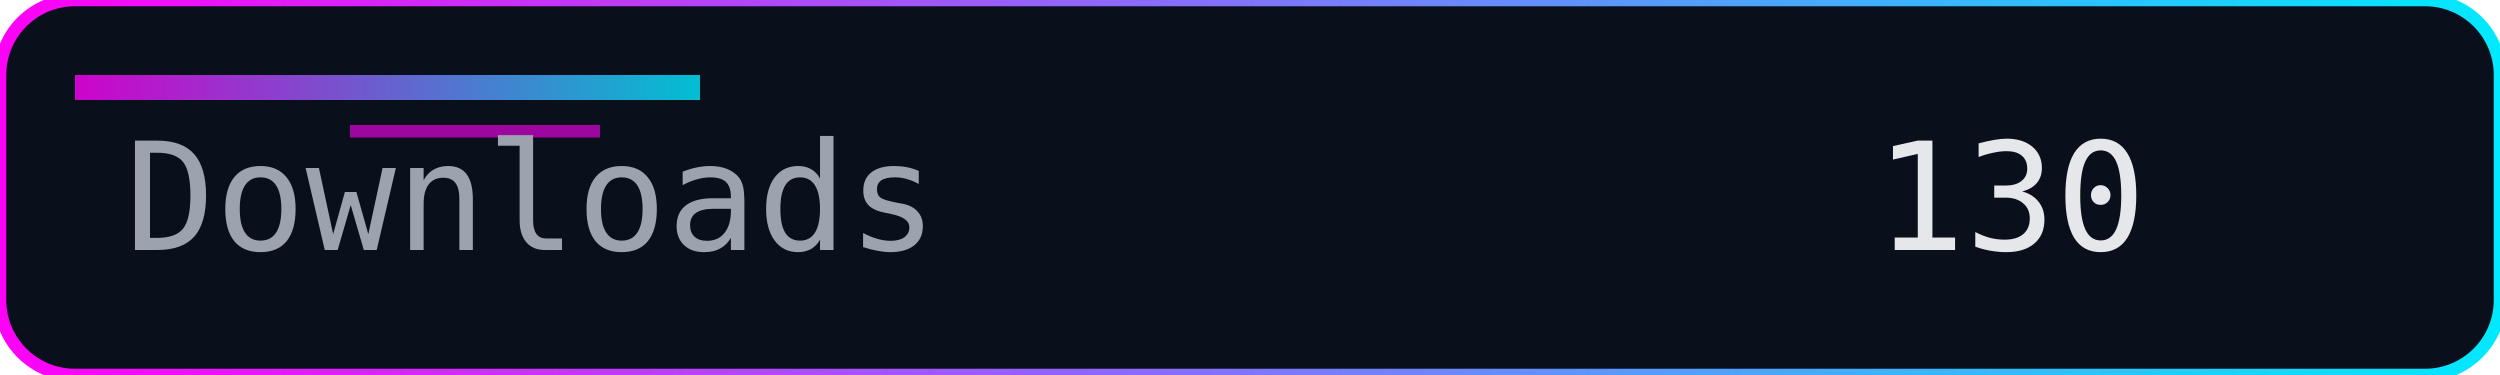
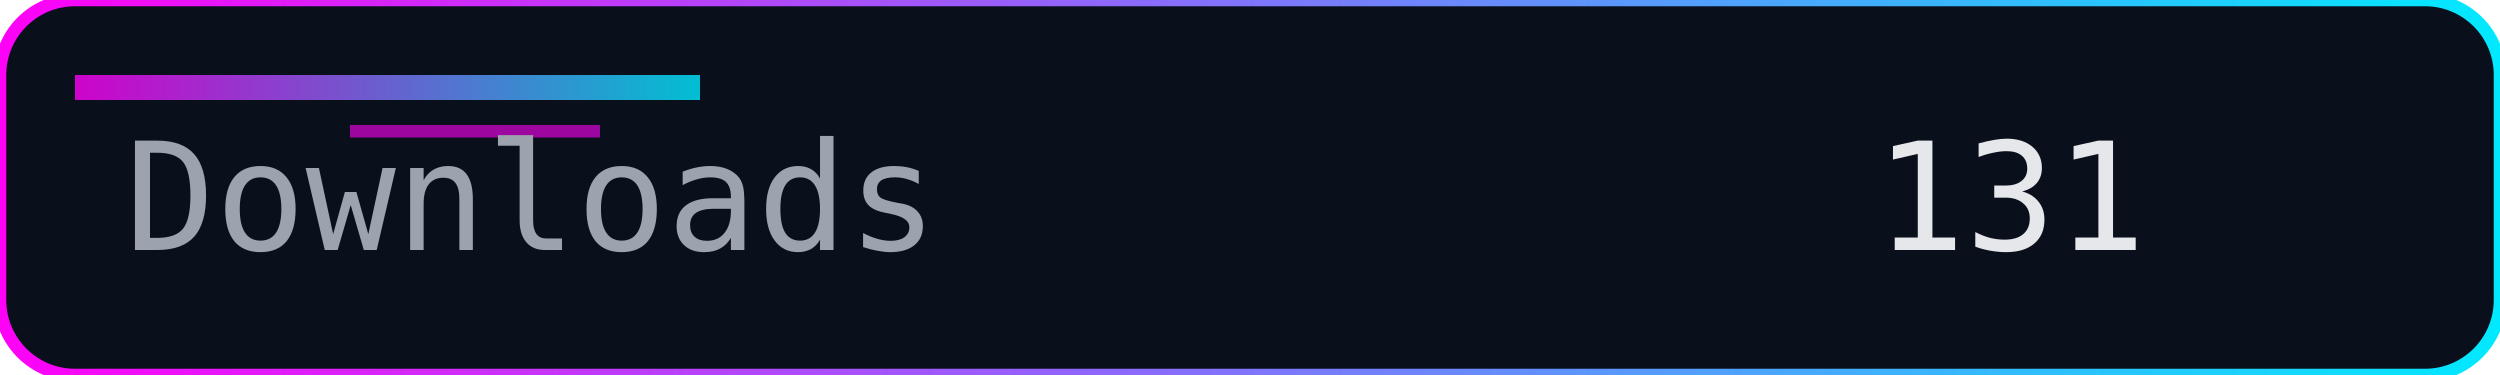
<svg xmlns="http://www.w3.org/2000/svg" width="200" height="30" role="img" aria-label="Downloads">
  <defs>
    <linearGradient id="accent" x1="0" y1="0" x2="1" y2="0">
      <stop offset="0%" stop-color="#ff00f7" />
      <stop offset="100%" stop-color="#00eaff" />
    </linearGradient>
  </defs>
  <rect width="200" height="30" rx="6" fill="#0a0f1c" />
  <rect width="200" height="30" rx="6" fill="none" stroke="url(#accent)" stroke-width="1" />
  <rect x="6" y="6" width="50" height="2" fill="url(#accent)" opacity="0.8" />
  <rect x="28" y="10" width="20" height="1" fill="#ff00f7" opacity="0.6" />
  <g font-family="Consolas, Menlo, monospace" font-size="12">
    <text x="10" y="20" fill="#9ca3af">Downloads</text>
-     <text x="150" y="20" fill="#e5e7eb">130</text>
+     <text x="150" y="20" fill="#e5e7eb">131</text>
  </g>
</svg>
